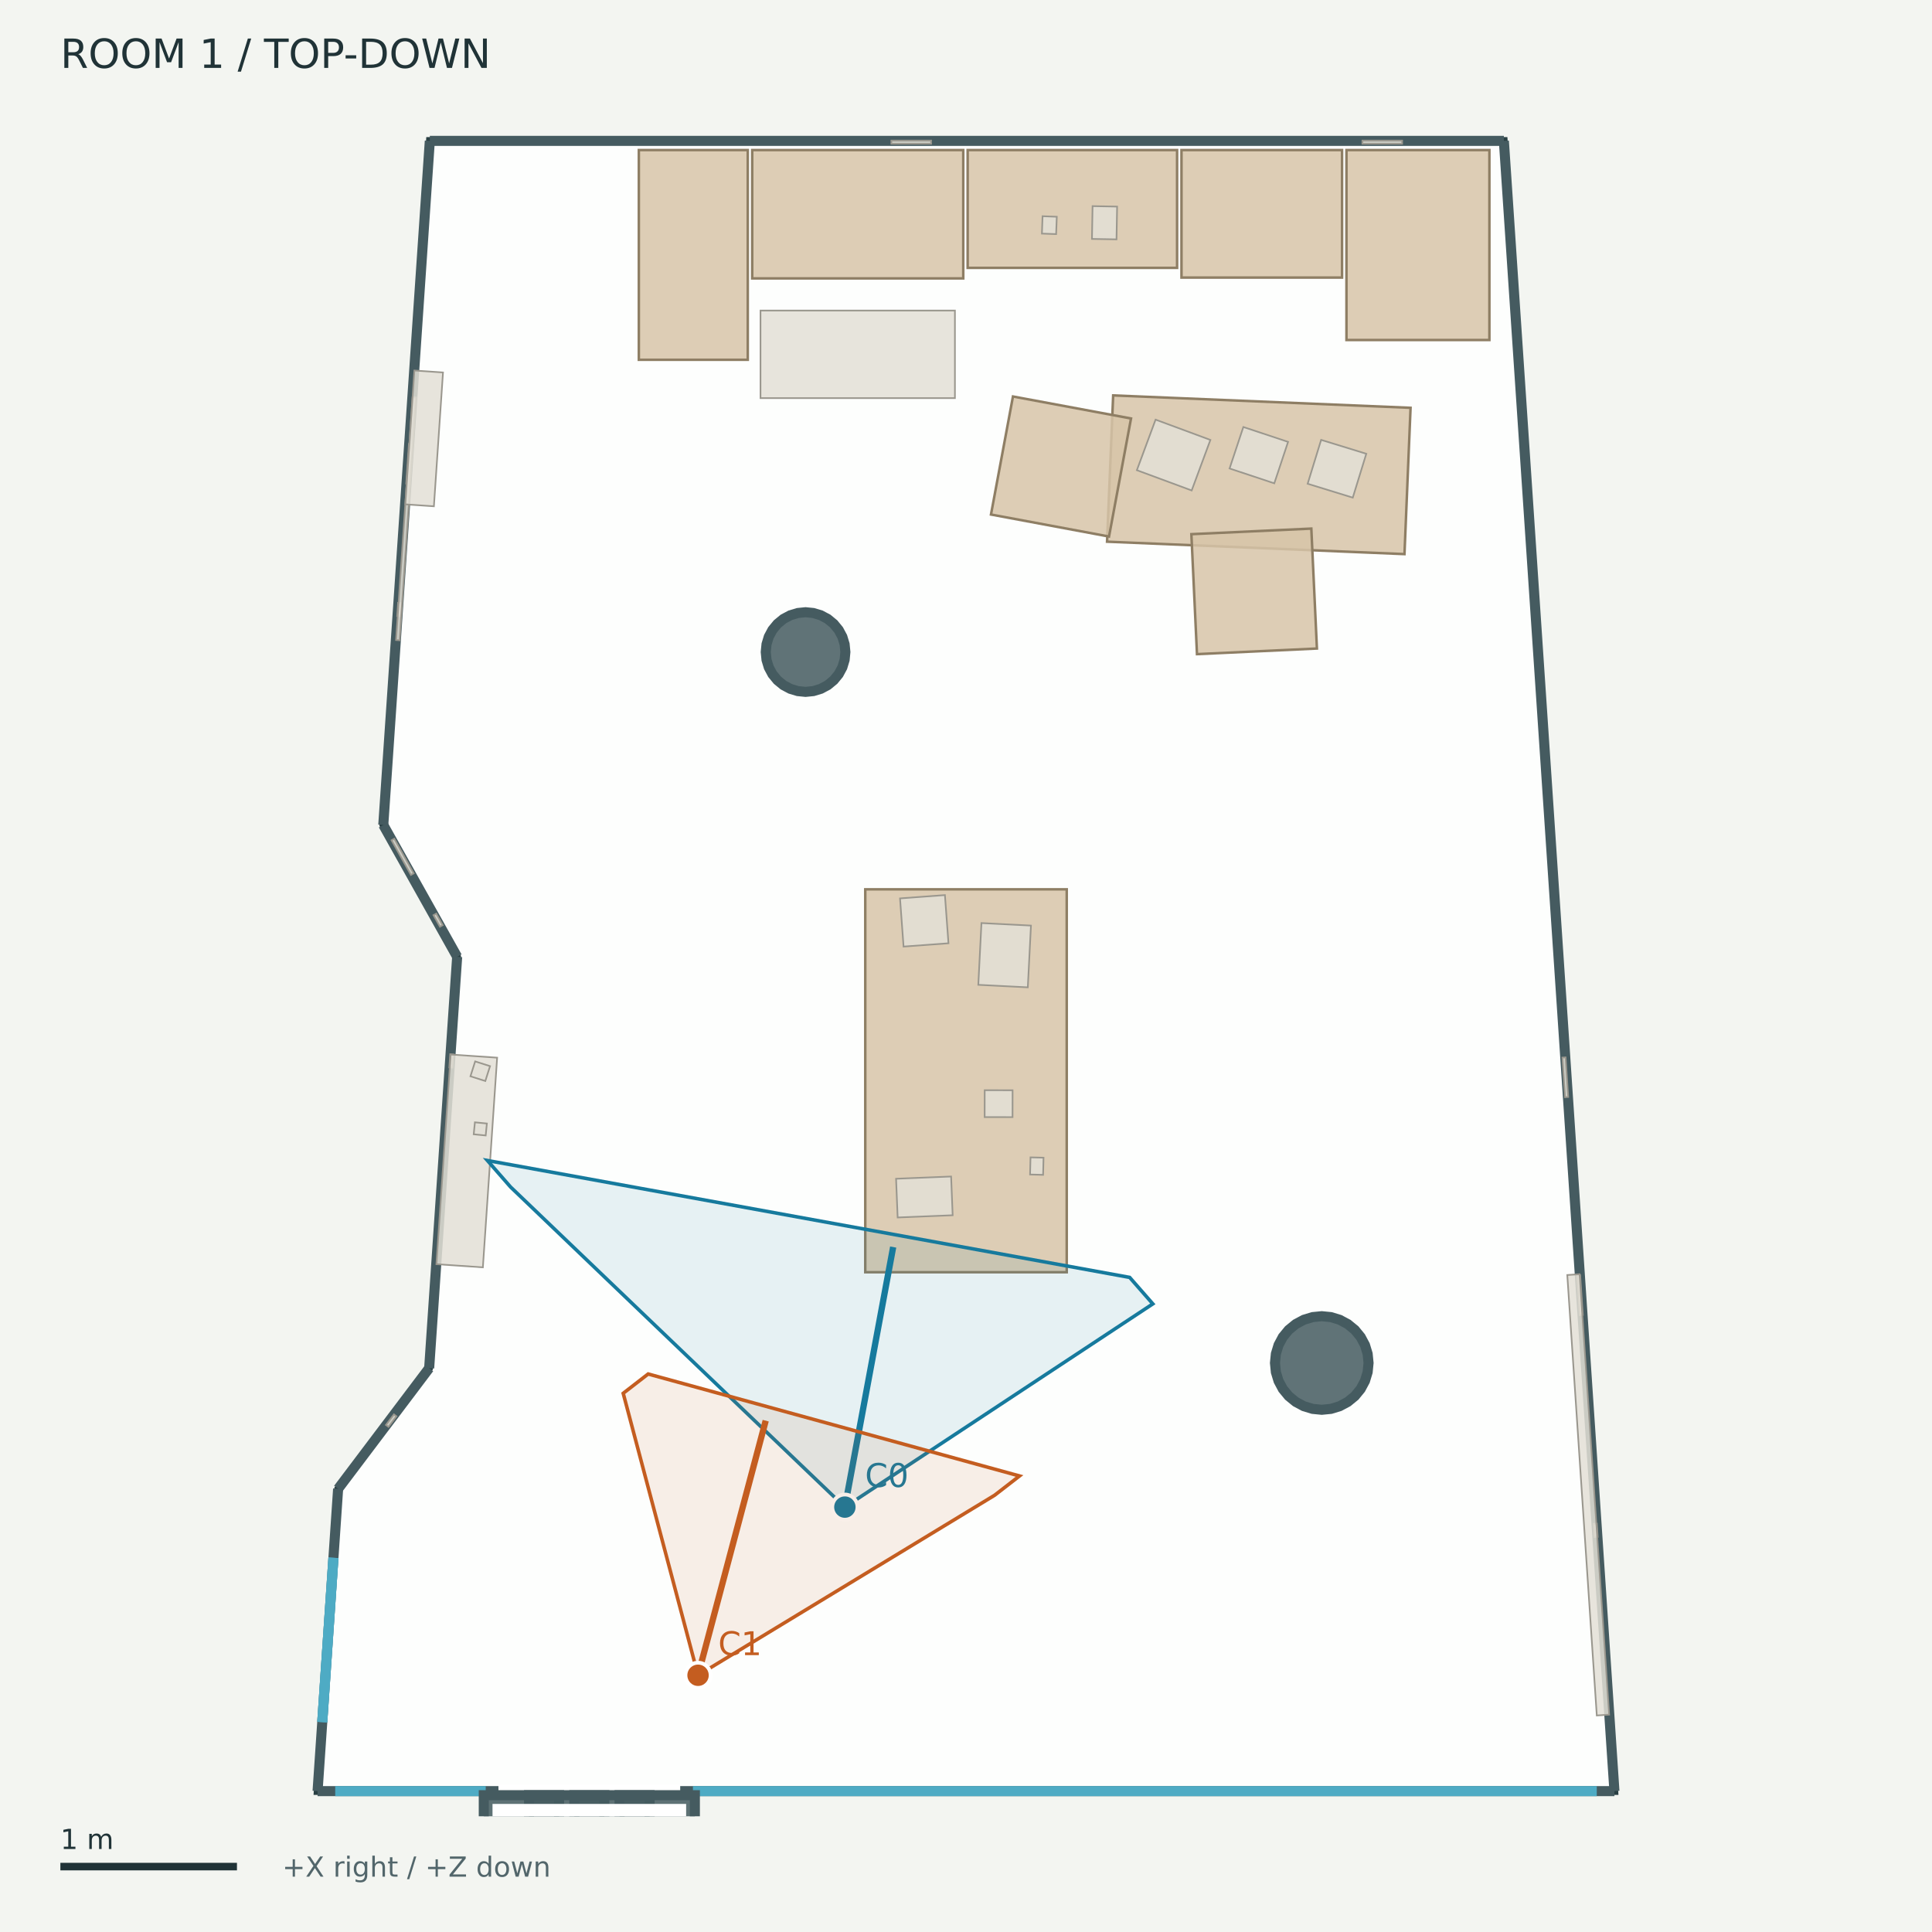
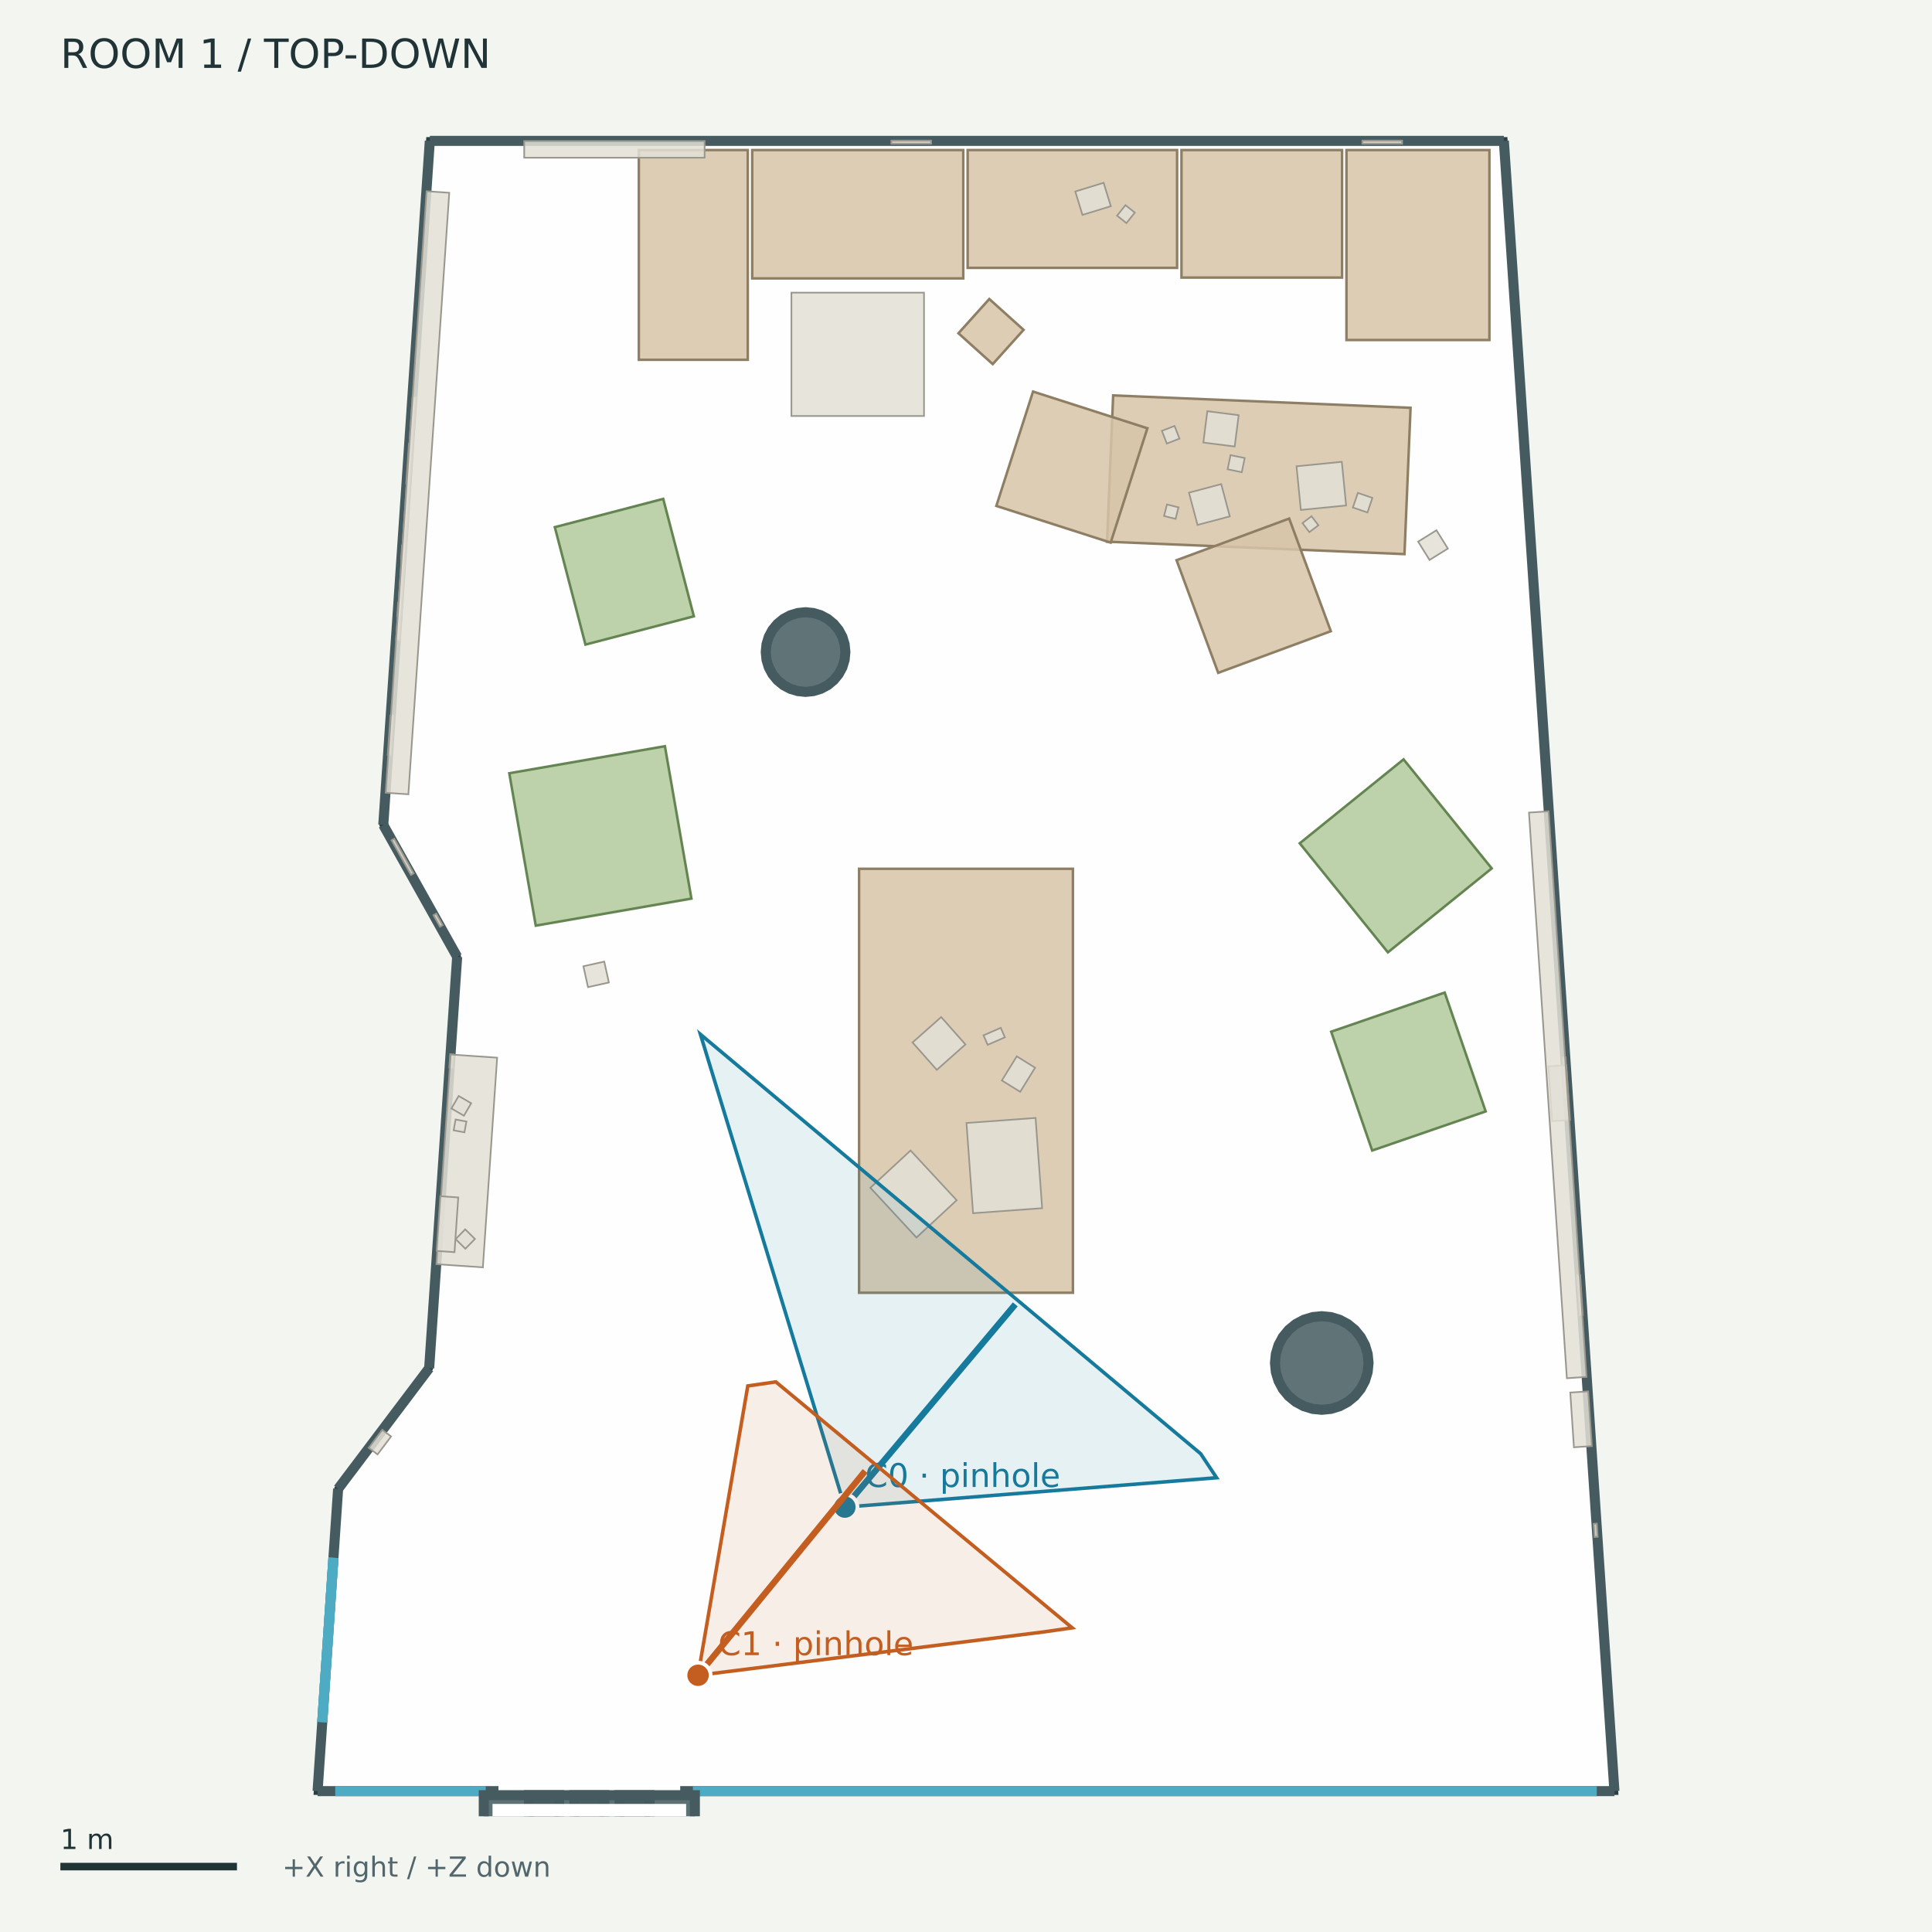
<svg xmlns="http://www.w3.org/2000/svg" width="768" height="768" viewBox="0 0 768 768">
  <rect width="100%" height="100%" fill="#f3f5f1" />
  <g font-family="DejaVu Sans">
    <defs>
      <clipPath id="map">
        <rect x="12" y="42" width="744" height="680" />
      </clipPath>
    </defs>
    <text x="24.00" y="27.00" font-size="16" fill="#203337">ROOM 1  /  TOP-DOWN</text>
    <g clip-path="url(#map)">
      <polygon points="170.86,56.00 597.81,56.00 641.76,712.00 126.24,712.00 134.41,591.82 170.60,543.86 181.73,380.35 152.36,327.94" fill="#ffffff" fill-opacity="0.85" stroke="#293f43" stroke-width="3" />
      <polygon points="336.05,259.20 335.75,262.29 334.85,265.26 333.38,267.99 331.41,270.39 329.02,272.36 326.28,273.82 323.31,274.72 320.22,275.03 317.14,274.72 314.17,273.82 311.43,272.36 309.03,270.39 307.06,267.99 305.60,265.26 304.70,262.29 304.40,259.20 304.70,256.11 305.60,253.14 307.06,250.41 309.03,248.01 311.43,246.04 314.17,244.58 317.14,243.68 320.22,243.37 323.31,243.68 326.28,244.58 329.02,246.04 331.41,248.01 333.38,250.41 334.85,253.14 335.75,256.11" fill="#455b60" fill-opacity="0.85" stroke="#455b60" stroke-width="4" />
      <polygon points="544.02,541.81 543.66,545.44 542.60,548.93 540.88,552.14 538.57,554.96 535.75,557.27 532.54,558.99 529.05,560.05 525.42,560.41 521.79,560.05 518.30,558.99 515.09,557.27 512.27,554.96 509.95,552.14 508.24,548.93 507.18,545.44 506.82,541.81 507.18,538.18 508.24,534.69 509.95,531.48 512.27,528.66 515.09,526.35 518.30,524.63 521.79,523.57 525.42,523.21 529.05,523.57 532.54,524.63 535.75,526.35 538.57,528.66 540.88,531.48 542.60,534.69 543.66,538.18" fill="#455b60" fill-opacity="0.85" stroke="#455b60" stroke-width="4" />
      <polyline points="170.86,56.00 597.81,56.00" fill="#455b60" fill-opacity="0.85" stroke="#455b60" stroke-width="4" />
      <polyline points="597.81,56.00 641.76,712.00" fill="#455b60" fill-opacity="0.85" stroke="#455b60" stroke-width="4" />
      <polyline points="641.76,712.00 126.24,712.00" fill="#455b60" fill-opacity="0.85" stroke="#455b60" stroke-width="4" />
      <polyline points="126.24,712.00 134.41,591.82" fill="#455b60" fill-opacity="0.85" stroke="#455b60" stroke-width="4" />
      <polyline points="134.41,591.82 170.60,543.86" fill="#455b60" fill-opacity="0.85" stroke="#455b60" stroke-width="4" />
      <polyline points="170.60,543.86 181.73,380.35" fill="#455b60" fill-opacity="0.85" stroke="#455b60" stroke-width="4" />
      <polyline points="181.73,380.35 152.36,327.94" fill="#455b60" fill-opacity="0.85" stroke="#455b60" stroke-width="4" />
      <polyline points="152.36,327.94 170.86,56.00" fill="#455b60" fill-opacity="0.85" stroke="#455b60" stroke-width="4" />
      <polyline points="128.10,684.58 132.55,619.24" fill="none" fill-opacity="0.85" stroke="#4eabc4" stroke-width="4" />
      <polyline points="128.10,684.58 132.55,619.24" fill="none" fill-opacity="0.85" stroke="#4eabc4" stroke-width="4" />
      <polyline points="133.26,712.00 193.08,712.00" fill="none" fill-opacity="0.85" stroke="#4eabc4" stroke-width="4" />
      <polyline points="275.45,712.00 634.74,712.00" fill="none" fill-opacity="0.85" stroke="#4eabc4" stroke-width="4" />
      <polyline points="198.14,712.00 270.39,712.00" fill="none" fill-opacity="0.85" stroke="#ffffff" stroke-width="5" />
      <polygon points="192.31,713.61 222.24,713.61 222.24,728.68 192.31,728.68" fill="#455b60" fill-opacity="0.85" stroke="#455b60" stroke-width="4" />
      <polygon points="210.30,713.61 240.23,713.61 240.23,728.68 210.30,728.68" fill="#455b60" fill-opacity="0.85" stroke="#455b60" stroke-width="4" />
      <polygon points="228.30,713.61 258.22,713.61 258.22,728.68 228.30,728.68" fill="#455b60" fill-opacity="0.85" stroke="#455b60" stroke-width="4" />
      <polygon points="246.29,713.61 276.22,713.61 276.22,728.68 246.29,728.68" fill="#455b60" fill-opacity="0.85" stroke="#455b60" stroke-width="4" />
      <polygon points="198.28,719.58 270.25,719.58 270.25,722.71 198.28,722.71" fill="none" fill-opacity="0.85" stroke="#ffffff" stroke-width="5" />
      <polygon points="299.01,59.65 382.91,59.65 382.91,110.67 299.01,110.67" fill="#d7c4a8" fill-opacity="0.85" stroke="#8e7e64" stroke-width="1" />
      <polygon points="384.66,59.65 467.91,59.65 467.91,106.48 384.66,106.48" fill="#d7c4a8" fill-opacity="0.85" stroke="#8e7e64" stroke-width="1" />
      <polygon points="469.66,59.65 533.49,59.65 533.49,110.34 469.66,110.34" fill="#d7c4a8" fill-opacity="0.85" stroke="#8e7e64" stroke-width="1" />
      <polygon points="535.24,59.65 592.06,59.65 592.06,135.16 535.24,135.16" fill="#d7c4a8" fill-opacity="0.85" stroke="#8e7e64" stroke-width="1" />
      <polygon points="253.95,59.65 297.25,59.65 297.25,143.02 253.95,143.02" fill="#d7c4a8" fill-opacity="0.85" stroke="#8e7e64" stroke-width="1" />
-       <polygon points="343.96,505.73 343.96,353.52 424.04,353.52 424.04,505.73" fill="#d7c4a8" fill-opacity="0.85" stroke="#8e7e64" stroke-width="1" />
-       <polygon points="302.31,123.45 379.60,123.45 379.60,158.26 302.31,158.26" fill="#e3dfd6" fill-opacity="0.85" stroke="#9a978e" stroke-width="0.65" />
+       <polygon points="341.50,513.89 341.50,345.36 426.50,345.36 426.50,513.89" fill="#d7c4a8" fill-opacity="0.85" stroke="#8e7e64" stroke-width="1" />
+       <polygon points="314.60,116.33 367.31,116.33 367.31,165.37 314.60,165.37" fill="#e3dfd6" fill-opacity="0.85" stroke="#9a978e" stroke-width="0.65" />
      <polygon points="442.50,157.18 560.72,162.11 558.30,220.27 440.07,215.33" fill="#d7c4a8" fill-opacity="0.85" stroke="#8e7e64" stroke-width="1" />
-       <polygon points="473.59,212.34 521.27,210.12 523.50,257.80 475.82,260.03" fill="#d7c4a8" fill-opacity="0.85" stroke="#8e7e64" stroke-width="1" />
-       <polygon points="449.60,166.35 440.85,213.28 393.93,204.53 402.67,157.61" fill="#d7c4a8" fill-opacity="0.85" stroke="#8e7e64" stroke-width="1" />
+       <polygon points="467.70,222.69 512.47,206.14 529.02,250.91 484.25,267.46" fill="#d7c4a8" fill-opacity="0.85" stroke="#8e7e64" stroke-width="1" />
+       <polygon points="456.10,170.25 441.51,215.70 396.06,201.11 410.65,155.66" fill="#d7c4a8" fill-opacity="0.85" stroke="#8e7e64" stroke-width="1" />
+       <polygon points="381.00,132.48 393.26,118.86 406.88,131.12 394.62,144.74" fill="#d7c4a8" fill-opacity="0.85" stroke="#8e7e64" stroke-width="1" />
+       <polygon points="232.73,256.23 220.55,209.55 263.64,198.31 275.82,244.99" fill="#b1c99c" fill-opacity="0.85" stroke="#648451" stroke-width="1" />
+       <polygon points="212.98,367.96 202.45,307.38 264.31,296.63 274.85,357.20" fill="#b1c99c" fill-opacity="0.85" stroke="#648451" stroke-width="1" />
+       <polygon points="574.29,394.56 590.58,441.80 545.46,457.35 529.17,410.11" fill="#b1c99c" fill-opacity="0.85" stroke="#648451" stroke-width="1" />
+       <polygon points="551.71,378.57 516.67,335.23 557.94,301.86 592.98,345.20" fill="#b1c99c" fill-opacity="0.85" stroke="#648451" stroke-width="1" />
+       <polygon points="159.45,222.06 159.81,216.80 161.07,216.89 160.71,222.14" fill="#e3dfd6" fill-opacity="0.85" stroke="#9a978e" stroke-width="0.65" />
      <polygon points="628.14,506.93 629.20,522.69 627.94,522.78 626.88,507.02" fill="#e3dfd6" fill-opacity="0.85" stroke="#9a978e" stroke-width="0.65" />
      <polygon points="163.35,347.80 155.63,334.02 156.74,333.40 164.46,347.18" fill="#e3dfd6" fill-opacity="0.85" stroke="#9a978e" stroke-width="0.65" />
      <polygon points="622.34,420.32 623.39,436.07 622.13,436.16 621.08,420.40" fill="#e3dfd6" fill-opacity="0.85" stroke="#9a978e" stroke-width="0.65" />
      <polygon points="178.61,424.32 178.97,419.06 180.23,419.15 179.88,424.40" fill="#e3dfd6" fill-opacity="0.85" stroke="#9a978e" stroke-width="0.65" />
-       <polygon points="541.58,55.88 557.37,55.88 557.37,57.14 541.58,57.14" fill="#e3dfd6" fill-opacity="0.85" stroke="#9a978e" stroke-width="0.65" />
      <polygon points="634.76,605.66 635.11,610.91 633.85,610.99 633.50,605.74" fill="#e3dfd6" fill-opacity="0.85" stroke="#9a978e" stroke-width="0.65" />
      <polygon points="354.33,55.88 370.13,55.88 370.13,57.14 354.33,57.14" fill="#e3dfd6" fill-opacity="0.85" stroke="#9a978e" stroke-width="0.65" />
      <polygon points="157.89,244.89 158.25,239.64 159.51,239.72 159.15,244.98" fill="#e3dfd6" fill-opacity="0.85" stroke="#9a978e" stroke-width="0.65" />
      <polygon points="161.48,192.23 162.55,176.47 163.81,176.56 162.74,192.32" fill="#e3dfd6" fill-opacity="0.85" stroke="#9a978e" stroke-width="0.65" />
-       <polygon points="525.17,174.86 543.12,180.38 537.75,197.82 519.81,192.30" fill="#e3dfd6" fill-opacity="0.85" stroke="#9a978e" stroke-width="0.65" />
-       <polygon points="494.25,169.74 512.03,175.65 506.55,192.13 488.77,186.23" fill="#e3dfd6" fill-opacity="0.85" stroke="#9a978e" stroke-width="0.65" />
-       <polygon points="459.36,166.81 481.15,174.88 473.71,194.97 451.92,186.91" fill="#e3dfd6" fill-opacity="0.85" stroke="#9a978e" stroke-width="0.65" />
-       <polygon points="627.92,506.51 639.66,681.60 634.75,681.93 623.02,506.84" fill="#e3dfd6" fill-opacity="0.85" stroke="#9a978e" stroke-width="0.65" />
-       <polygon points="391.41,444.06 391.43,433.37 402.52,433.40 402.50,444.08" fill="#e3dfd6" fill-opacity="0.85" stroke="#9a978e" stroke-width="0.65" />
-       <polygon points="409.47,466.89 409.64,460.07 414.82,460.20 414.65,467.02" fill="#e3dfd6" fill-opacity="0.85" stroke="#9a978e" stroke-width="0.65" />
-       <polygon points="359.18,376.28 357.77,357.13 375.62,355.81 377.03,374.97" fill="#e3dfd6" fill-opacity="0.85" stroke="#9a978e" stroke-width="0.65" />
-       <polygon points="388.89,391.48 390.14,366.93 409.82,367.93 408.57,392.48" fill="#e3dfd6" fill-opacity="0.85" stroke="#9a978e" stroke-width="0.65" />
-       <polygon points="356.83,483.97 356.20,468.57 378.08,467.68 378.70,483.08" fill="#e3dfd6" fill-opacity="0.85" stroke="#9a978e" stroke-width="0.65" />
-       <polygon points="434.31,81.94 444.07,82.12 443.83,95.15 434.07,94.98" fill="#e3dfd6" fill-opacity="0.85" stroke="#9a978e" stroke-width="0.65" />
-       <polygon points="414.43,85.95 420.09,86.16 419.83,93.06 414.18,92.86" fill="#e3dfd6" fill-opacity="0.85" stroke="#9a978e" stroke-width="0.65" />
+       <polygon points="154.13,300.17 155.21,284.42 156.47,284.50 155.39,300.26" fill="#e3dfd6" fill-opacity="0.85" stroke="#9a978e" stroke-width="0.65" />
+       <polygon points="488.86,205.26 476.03,208.67 472.63,195.84 485.45,192.44" fill="#e3dfd6" fill-opacity="0.85" stroke="#9a978e" stroke-width="0.65" />
+       <polygon points="490.81,177.49 478.35,175.92 479.93,163.46 492.39,165.04" fill="#e3dfd6" fill-opacity="0.85" stroke="#9a978e" stroke-width="0.65" />
+       <polygon points="535.10,200.93 517.10,202.71 515.39,185.36 533.39,183.58" fill="#e3dfd6" fill-opacity="0.85" stroke="#9a978e" stroke-width="0.65" />
+       <polygon points="545.56,197.92 543.58,203.72 537.79,201.74 539.77,195.94" fill="#e3dfd6" fill-opacity="0.85" stroke="#9a978e" stroke-width="0.65" />
+       <polygon points="468.86,174.37 463.82,176.32 461.87,171.27 466.91,169.32" fill="#e3dfd6" fill-opacity="0.85" stroke="#9a978e" stroke-width="0.65" />
+       <polygon points="521.35,205.21 524.08,208.80 520.48,211.53 517.76,207.93" fill="#e3dfd6" fill-opacity="0.85" stroke="#9a978e" stroke-width="0.65" />
+       <polygon points="493.63,187.71 488.00,186.55 489.15,180.92 494.79,182.07" fill="#e3dfd6" fill-opacity="0.85" stroke="#9a978e" stroke-width="0.65" />
+       <polygon points="468.46,201.68 467.32,206.26 462.73,205.12 463.88,200.53" fill="#e3dfd6" fill-opacity="0.85" stroke="#9a978e" stroke-width="0.65" />
+       <polygon points="383.78,415.18 372.39,425.28 362.74,414.40 374.13,404.30" fill="#e3dfd6" fill-opacity="0.85" stroke="#9a978e" stroke-width="0.65" />
+       <polygon points="380.29,477.11 364.31,491.93 345.98,472.15 361.96,457.34" fill="#e3dfd6" fill-opacity="0.85" stroke="#9a978e" stroke-width="0.65" />
+       <polygon points="386.81,482.27 384.19,446.41 411.65,444.40 414.27,480.27" fill="#e3dfd6" fill-opacity="0.85" stroke="#9a978e" stroke-width="0.65" />
+       <polygon points="399.45,412.35 392.61,415.34 390.97,411.56 397.81,408.57" fill="#e3dfd6" fill-opacity="0.85" stroke="#9a978e" stroke-width="0.65" />
+       <polygon points="404.18,419.91 411.47,424.43 405.54,434.01 398.25,429.50" fill="#e3dfd6" fill-opacity="0.85" stroke="#9a978e" stroke-width="0.65" />
+       <polygon points="438.71,72.66 441.57,81.97 430.29,85.43 427.44,76.12" fill="#e3dfd6" fill-opacity="0.85" stroke="#9a978e" stroke-width="0.65" />
+       <polygon points="447.77,88.69 444.05,85.72 447.39,81.55 451.11,84.52" fill="#e3dfd6" fill-opacity="0.85" stroke="#9a978e" stroke-width="0.65" />
      <polygon points="157.44,254.42 164.00,157.91 165.42,158.00 158.85,254.52" fill="#e3dfd6" fill-opacity="0.85" stroke="#9a978e" stroke-width="0.65" />
-       <polygon points="153.42,566.44 156.59,562.23 157.60,563.00 154.43,567.20" fill="#e3dfd6" fill-opacity="0.85" stroke="#9a978e" stroke-width="0.65" />
+       <polygon points="208.38,56.07 280.10,56.07 280.10,62.69 208.38,62.69" fill="#e3dfd6" fill-opacity="0.85" stroke="#9a978e" stroke-width="0.65" />
      <polygon points="174.89,368.39 172.31,363.79 173.42,363.18 175.99,367.77" fill="#e3dfd6" fill-opacity="0.85" stroke="#9a978e" stroke-width="0.65" />
+       <polygon points="541.58,55.88 557.37,55.88 557.37,57.14 541.58,57.14" fill="#e3dfd6" fill-opacity="0.85" stroke="#9a978e" stroke-width="0.65" />
      <polygon points="173.48,502.53 179.15,419.18 197.62,420.44 191.95,503.79" fill="#e3dfd6" fill-opacity="0.85" stroke="#9a978e" stroke-width="0.65" />
-       <polygon points="187.01,427.84 188.88,421.93 194.80,423.80 192.92,429.72" fill="#e3dfd6" fill-opacity="0.85" stroke="#9a978e" stroke-width="0.65" />
-       <polygon points="188.31,450.90 188.78,446.14 193.54,446.61 193.07,451.37" fill="#e3dfd6" fill-opacity="0.85" stroke="#9a978e" stroke-width="0.65" />
-       <polygon points="161.11,200.48 164.72,147.28 176.10,148.06 172.48,201.26" fill="#e3dfd6" fill-opacity="0.85" stroke="#9a978e" stroke-width="0.65" />
-       <polyline points="335.85,599.10 335.74,599.04 335.63,598.98 335.52,598.93 335.41,598.87 335.31,598.81 335.20,598.76 335.10,598.70 335.00,598.65 334.90,598.59 334.80,598.54 334.70,598.49 334.61,598.43 334.52,598.38 334.43,598.33 334.34,598.27 334.25,598.22 334.16,598.17 334.08,598.12 334.00,598.07 333.92,598.02 333.84,597.96 333.76,597.91 333.69,597.86 333.61,597.81 333.54,597.77 333.47,597.72 333.41,597.67 333.34,597.62 333.28,597.57 333.22,597.53 333.16,597.48 333.10,597.43" fill="none" stroke="#167a9d" opacity="0.65" stroke-width="1.5" />
-       <polygon points="193.75,461.32 449.06,507.79 458.27,518.31 335.85,599.10 202.95,471.84" fill="#167a9d" fill-opacity="0.10" stroke="#167a9d" stroke-width="1.4" />
-       <polyline points="335.85,599.10 355.05,495.72" fill="none" stroke="#167a9d" stroke-width="2.5" />
-       <circle cx="335.852" cy="599.095" r="5" fill="#167a9d" stroke="white" stroke-width="1.5" />
-       <text x="343.85" y="591.10" font-size="13" fill="#167a9d">C0</text>
-       <polyline points="277.48,665.95 277.29,665.97 277.11,665.98 276.93,665.99 276.77,665.99 276.61,665.98 276.47,665.97 276.33,665.94 276.20,665.92 276.08,665.88 275.97,665.84 275.87,665.79 275.77,665.74 275.69,665.68 275.62,665.61 275.55,665.53 275.49,665.45 275.44,665.36 275.41,665.26 275.38,665.16 275.36,665.05 275.34,664.94 275.34,664.81 275.35,664.68 275.36,664.55 275.39,664.41 275.42,664.26 275.46,664.10 275.52,663.94 275.58,663.77 275.65,663.59 275.73,663.41 275.82,663.22" fill="none" stroke="#c45d20" opacity="0.65" stroke-width="1.5" />
-       <polygon points="247.73,553.86 257.65,546.18 405.27,586.72 395.35,594.40 277.48,665.95" fill="#c45d20" fill-opacity="0.10" stroke="#c45d20" stroke-width="1.4" />
-       <polyline points="277.48,665.95 304.38,564.74" fill="none" stroke="#c45d20" stroke-width="2.5" />
-       <circle cx="277.483" cy="665.947" r="5" fill="#c45d20" stroke="white" stroke-width="1.5" />
-       <text x="285.48" y="657.95" font-size="13" fill="#c45d20">C1</text>
+       <polygon points="187.30,438.55 184.42,443.52 179.45,440.64 182.33,435.67" fill="#e3dfd6" fill-opacity="0.85" stroke="#9a978e" stroke-width="0.65" />
+       <polygon points="185.41,445.81 184.62,450.11 180.32,449.32 181.11,445.02" fill="#e3dfd6" fill-opacity="0.85" stroke="#9a978e" stroke-width="0.65" />
+       <polygon points="188.80,492.50 184.99,496.39 181.11,492.57 184.92,488.69" fill="#e3dfd6" fill-opacity="0.85" stroke="#9a978e" stroke-width="0.65" />
+       <polygon points="631.33,553.09 632.79,574.84 625.66,575.32 624.21,553.56" fill="#e3dfd6" fill-opacity="0.85" stroke="#9a978e" stroke-width="0.65" />
+       <polygon points="146.58,575.52 151.97,568.38 155.46,571.02 150.07,578.16" fill="#e3dfd6" fill-opacity="0.85" stroke="#9a978e" stroke-width="0.65" />
+       <polygon points="173.56,497.26 175.04,475.51 182.16,476.00 180.68,497.75" fill="#e3dfd6" fill-opacity="0.85" stroke="#9a978e" stroke-width="0.65" />
+       <polygon points="622.64,423.43 624.10,445.19 616.98,445.66 615.52,423.91" fill="#e3dfd6" fill-opacity="0.85" stroke="#9a978e" stroke-width="0.65" />
+       <polygon points="615.59,322.50 630.66,547.34 622.85,547.87 607.79,323.02" fill="#e3dfd6" fill-opacity="0.85" stroke="#9a978e" stroke-width="0.65" />
+       <polygon points="153.31,315.13 169.57,76.01 178.59,76.63 162.33,315.74" fill="#e3dfd6" fill-opacity="0.85" stroke="#9a978e" stroke-width="0.65" />
+       <polygon points="563.73,215.31 571.01,210.78 575.55,218.06 568.27,222.59" fill="#e3dfd6" fill-opacity="0.85" stroke="#9a978e" stroke-width="0.65" />
+       <polygon points="242.04,390.56 233.74,392.40 231.90,384.10 240.20,382.26" fill="#e3dfd6" fill-opacity="0.85" stroke="#9a978e" stroke-width="0.65" />
+       <g data-lens="pinhole">
+         <polyline points="335.85,599.10 335.78,598.99 335.71,598.89 335.65,598.78 335.58,598.68 335.51,598.58 335.45,598.48 335.39,598.38 335.33,598.29 335.27,598.19 335.21,598.09 335.15,598.00 335.10,597.91 335.04,597.81 334.99,597.72 334.94,597.63 334.89,597.55 334.84,597.46 334.79,597.37 334.75,597.29 334.70,597.20 334.66,597.12 334.62,597.04 334.58,596.96 334.54,596.88 334.50,596.80 334.46,596.72 334.43,596.65 334.39,596.57 334.36,596.50 334.33,596.43 334.30,596.36 334.28,596.29" fill="none" stroke="#167a9d" opacity="0.65" stroke-width="1.5" />
+         <polygon points="278.43,411.17 477.30,577.90 483.62,587.43 335.85,599.10" fill="#167a9d" fill-opacity="0.10" stroke="#167a9d" stroke-width="1.4" />
+         <polyline points="335.85,599.10 403.59,518.51" fill="none" stroke="#167a9d" stroke-width="2.5" />
+         <circle cx="335.852" cy="599.095" r="5" fill="#167a9d" stroke="white" stroke-width="1.5" />
+         <text x="343.85" y="591.10" font-size="13" fill="#167a9d">C0 · pinhole</text>
+       </g>
+       <g data-lens="pinhole">
+         <polyline points="277.48,665.95 277.35,665.94 277.23,665.94 277.11,665.92 277.00,665.90 276.91,665.87 276.81,665.84 276.73,665.79 276.66,665.75 276.59,665.69 276.54,665.63 276.49,665.57 276.45,665.50 276.41,665.42 276.39,665.33 276.37,665.24 276.37,665.14 276.37,665.04 276.38,664.93 276.39,664.82 276.42,664.69 276.45,664.57 276.50,664.43 276.55,664.29 276.60,664.14 276.67,663.99 276.75,663.83 276.83,663.67 276.92,663.50 277.02,663.32 277.13,663.14 277.25,662.95 277.38,662.75" fill="none" stroke="#c45d20" opacity="0.65" stroke-width="1.5" />
+         <polygon points="277.48,665.95 297.26,550.93 308.40,549.32 426.20,647.09 415.05,648.69" fill="#c45d20" fill-opacity="0.10" stroke="#c45d20" stroke-width="1.4" />
+         <polyline points="277.48,665.95 343.91,584.77" fill="none" stroke="#c45d20" stroke-width="2.5" />
+         <circle cx="277.483" cy="665.947" r="5" fill="#c45d20" stroke="white" stroke-width="1.5" />
+         <text x="285.48" y="657.95" font-size="13" fill="#c45d20">C1 · pinhole</text>
+       </g>
    </g>
    <path d="M24 742 h70.195" stroke="#203337" stroke-width="3" />
    <text x="24.00" y="735.00" font-size="11" fill="#203337">1 m</text>
    <text x="112.19" y="746.00" font-size="11" fill="#52666b">+X right / +Z down</text>
  </g>
</svg>
